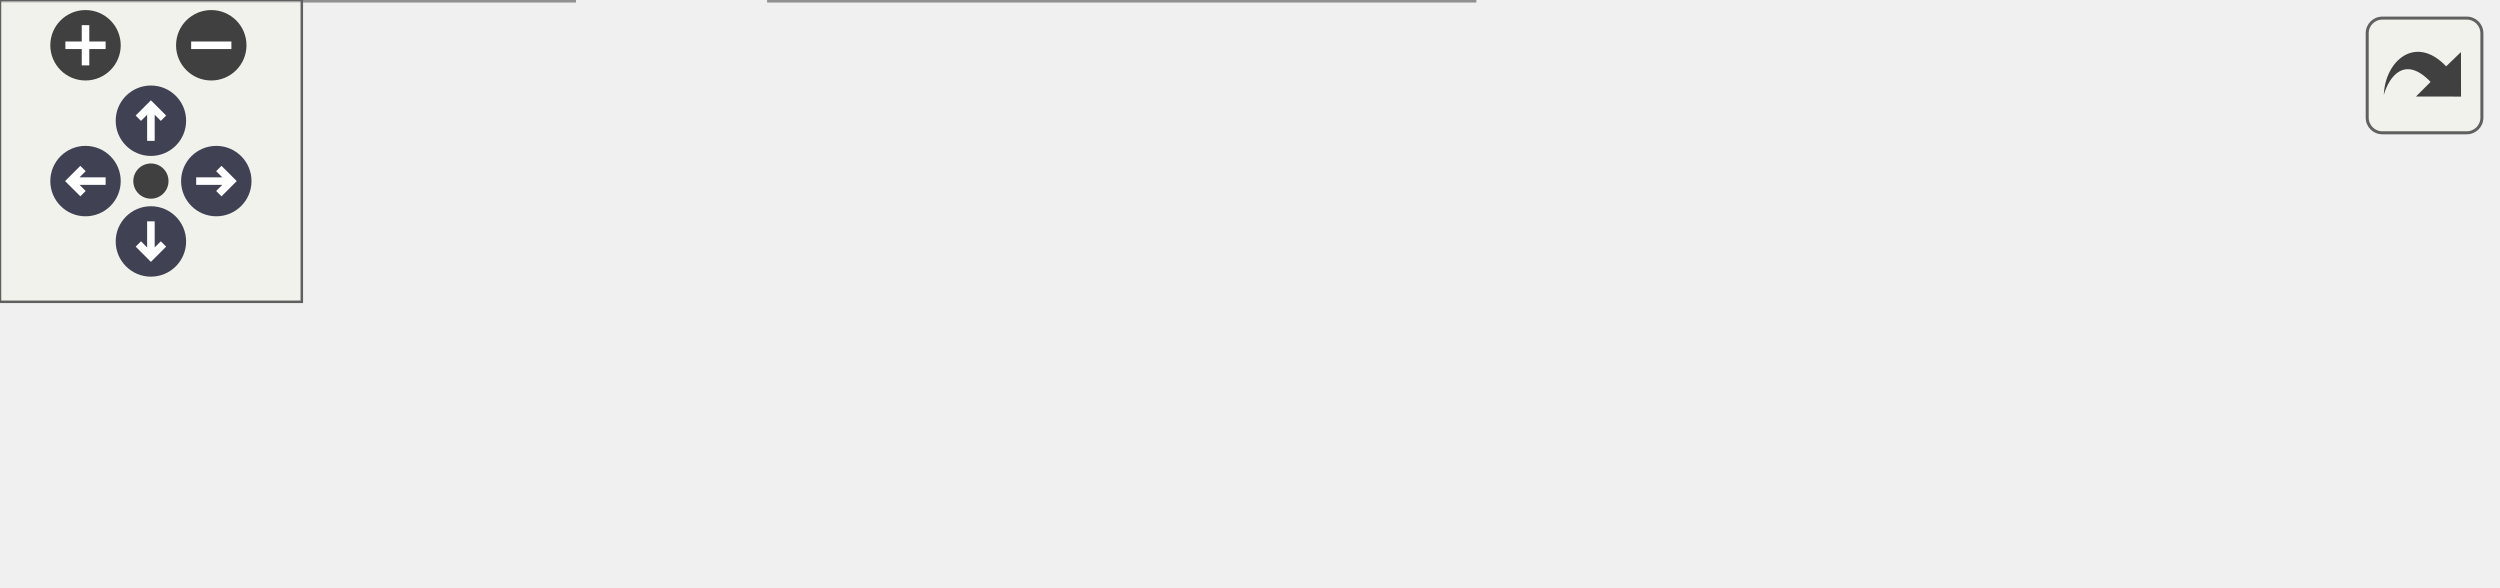
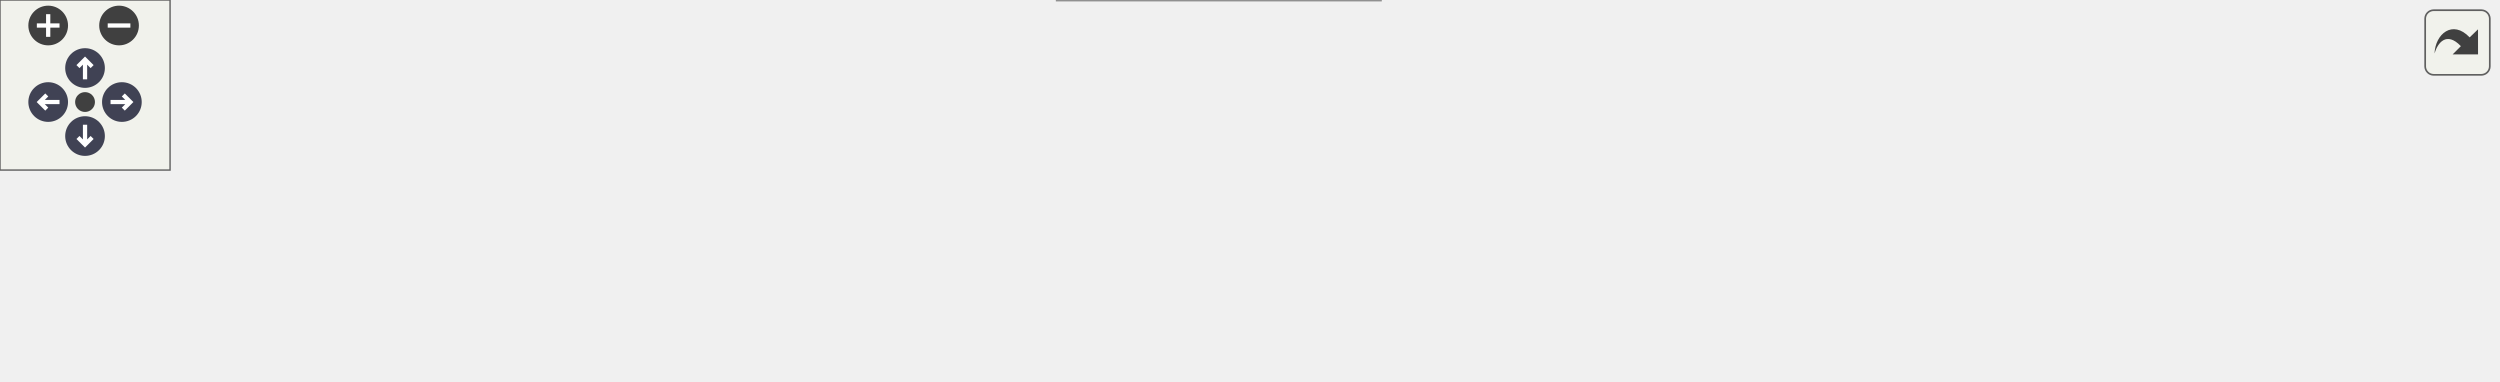
<svg xmlns="http://www.w3.org/2000/svg" xmlns:xlink="http://www.w3.org/1999/xlink" id="main" version="1.1" xml:space="preserve">
  <style type="text/css">
.node, .edge {opacity: 0.7;}
.node.selected, .edge.selected {opacity: 1;}
.edge:hover path { stroke: red; }
.edge:hover polygon { stroke: red; fill: red; }
</style>
  <defs>
    <circle id="rim" cx="0" cy="0" r="7" />
    <circle id="rim2" cx="0" cy="0" r="3.5" />
    <g id="zoomPlus">
      <use xlink:href="#rim" fill="#404040">
        <set attributeName="fill" to="#808080" begin="zoomplus.mouseover" end="zoomplus.mouseout" />
      </use>
      <path d="M-4,0h8M0,-4v8" fill="none" stroke="white" stroke-width="1.5" pointer-events="none" />
    </g>
    <g id="zoomMin">
      <use xlink:href="#rim" fill="#404040">
        <set attributeName="fill" to="#808080" begin="zoomminus.mouseover" end="zoomminus.mouseout" />
      </use>
      <path d="M-4,0h8" fill="none" stroke="white" stroke-width="1.5" pointer-events="none" />
    </g>
    <g id="arrowUp" transform="translate(30 24)">
      <use xlink:href="#rim" />
      <path pointer-events="none" fill="none" stroke="white" stroke-width="1.5" d="M0,-3.0v7 M-2.5,-0.5L0,-3.0L2.5,-0.5" />
    </g>
    <g id="arrowRight" transform="rotate(90) translate(36 -43)">
      <use xlink:href="#rim" />
      <path pointer-events="none" fill="none" stroke="white" stroke-width="1.5" d="M0,-3.0v7 M-2.5,-0.5L0,-3.0L2.5,-0.5" />
    </g>
    <g id="arrowDown" transform="rotate(180) translate(-30 -48)">
      <use xlink:href="#rim" />
      <path pointer-events="none" fill="none" stroke="white" stroke-width="1.5" d="M0,-3.0v7 M-2.5,-0.5L0,-3.0L2.5,-0.5" />
    </g>
    <g id="arrowLeft" transform="rotate(270) translate(-36 17)">
      <use xlink:href="#rim" />
      <path pointer-events="none" fill="none" stroke="white" stroke-width="1.5" d="M0,-3.0v7 M-2.5,-0.5L0,-3.0L2.5,-0.5" />
    </g>
    <g id="resetDef">
      <use xlink:href="#rim2" fill="#404040">
        <set attributeName="fill" to="#808080" begin="reset.mouseover" end="reset.mouseout" />
      </use>
    </g>
  </defs>
  <svg id="graph" class="graph">
    <g id="viewport">
      <g id="Node000001" class="node">
        <g id="a_Node000001">
          <a xlink:title="Writes the file header to the start of a new sector.">
-             <polygon fill="#999999" stroke="#666666" points="496,-37 332,-37 332,-18 496,-18 496,-37" />
-             <text text-anchor="middle" x="414" y="-25" font-family="Helvetica,sans-Serif" font-size="10.00">FlashStorage::writeFileHeader</text>
+             <polygon fill="#999999" stroke="#666666" points="881,-55 717,-55 717,-36 881,-36 881,-55" />
+             <text text-anchor="middle" x="799" y="-43" font-family="Helvetica,sans-Serif" font-size="10.00">FlashStorage::writeFileHeader</text>
          </a>
        </g>
      </g>
      <g id="Node000002" class="node">
        <g id="a_Node000002">
          <a xlink:href="classFlashStorage.html#a7354ff496fb0a6c4148d1328b4048d46" target="_top" xlink:title="Writes a string to flash atomically.">
-             <polygon fill="white" stroke="#666666" points="296,-56 150,-56 150,-37 296,-37 296,-56" />
-             <text text-anchor="middle" x="223" y="-44" font-family="Helvetica,sans-Serif" font-size="10.00">FlashStorage::atomicStore</text>
+             <polygon fill="white" stroke="#666666" points="681,-74 535,-74 535,-55 681,-55 681,-74" />
+             <text text-anchor="middle" x="608" y="-62" font-family="Helvetica,sans-Serif" font-size="10.00">FlashStorage::atomicStore</text>
          </a>
        </g>
      </g>
      <g id="edge1_Node000001_Node000002" class="edge">
        <g id="a_edge1_Node000001_Node000002">
          <a xlink:title=" ">
-             <path fill="none" stroke="#63b8ff" d="M321.74,-36.67C313.18,-37.53 304.59,-38.4 296.24,-39.24" />
-             <polygon fill="#63b8ff" stroke="#63b8ff" points="322.15,-40.15 331.75,-35.67 321.45,-33.19 322.15,-40.15" />
+             <path fill="none" stroke="#63b8ff" d="M706.74,-54.67C698.18,-55.53 689.59,-56.4 681.24,-57.24" />
+             <polygon fill="#63b8ff" stroke="#63b8ff" points="707.15,-58.15 716.75,-53.67 706.45,-51.19 707.15,-58.15" />
          </a>
        </g>
      </g>
      <g id="Node000003" class="node">
        <g id="a_Node000003">
          <a xlink:href="classFlashStorage.html#a959ed7240cf70430f05686720e1ead5a" target="_top" xlink:title="Locates the next available file block &amp; tracks existing files.">
-             <polygon fill="white" stroke="#666666" points="293,-19 153,-19 153,0 293,0 293,-19" />
-             <text text-anchor="middle" x="223" y="-7" font-family="Helvetica,sans-Serif" font-size="10.00">FlashStorage::indexFlash</text>
+             <polygon fill="white" stroke="#666666" points="678,-37 538,-37 538,-18 678,-18 678,-37" />
+             <text text-anchor="middle" x="608" y="-25" font-family="Helvetica,sans-Serif" font-size="10.00">FlashStorage::indexFlash</text>
          </a>
        </g>
      </g>
      <g id="edge2_Node000001_Node000003" class="edge">
        <g id="a_edge2_Node000001_Node000003">
          <a xlink:title=" ">
-             <path fill="none" stroke="#63b8ff" d="M321.72,-18.81C312.06,-17.89 302.35,-16.96 293.01,-16.07" />
-             <polygon fill="#63b8ff" stroke="#63b8ff" points="321.46,-22.3 331.75,-19.76 322.13,-15.33 321.46,-22.3" />
+             <path fill="none" stroke="#63b8ff" d="M706.72,-36.81C697.06,-35.89 687.35,-34.96 678.01,-34.07" />
+             <polygon fill="#63b8ff" stroke="#63b8ff" points="706.46,-40.3 716.75,-37.76 707.13,-33.33 706.46,-40.3" />
          </a>
        </g>
      </g>
      <g id="Node000004" class="node">
        <g id="a_Node000004">
-           <a xlink:href="classFlashStorage.html#addf2a0a14a0a92ccce2d55eac60282e4" target="_top" xlink:title="Verifies the flash connection and prepares for data storage.">
-             <polygon fill="white" stroke="#666666" points="114,-19 0,-19 0,0 114,0 114,-19" />
-             <text text-anchor="middle" x="57" y="-7" font-family="Helvetica,sans-Serif" font-size="10.00">FlashStorage::verify</text>
+           <a xlink:href="classFlashStorage.html#ad024a499e7eb8774a26f46369f50ad05" target="_top" xlink:title=" ">
+             <polygon fill="white" stroke="#666666" points="499,-56 361,-56 361,-37 499,-37 499,-56" />
+             <text text-anchor="middle" x="430" y="-44" font-family="Helvetica,sans-Serif" font-size="10.00">FlashStorage::reinitFlash</text>
          </a>
        </g>
      </g>
      <g id="edge3_Node000003_Node000004" class="edge">
        <g id="a_edge3_Node000003_Node000004">
          <a xlink:title=" ">
-             <path fill="none" stroke="#63b8ff" d="M142.84,-9.5C133.12,-9.5 123.35,-9.5 114.07,-9.5" />
-             <polygon fill="#63b8ff" stroke="#63b8ff" points="142.92,-13 152.92,-9.5 142.92,-6 142.92,-13" />
+             <path fill="none" stroke="#63b8ff" d="M527.72,-36.06C518.23,-37.08 508.6,-38.12 499.28,-39.13" />
+             <polygon fill="#63b8ff" stroke="#63b8ff" points="528.38,-39.51 537.95,-34.95 527.63,-32.55 528.38,-39.51" />
+           </a>
+         </g>
+       </g>
+       <g id="Node000008" class="node">
+         <g id="a_Node000008">
+           <a xlink:href="classFlashStorage.html#addf2a0a14a0a92ccce2d55eac60282e4" target="_top" xlink:title="Verifies the flash connection and prepares for data storage.">
+             <polygon fill="white" stroke="#666666" points="487,-19 373,-19 373,0 487,0 487,-19" />
+             <text text-anchor="middle" x="430" y="-7" font-family="Helvetica,sans-Serif" font-size="10.00">FlashStorage::verify</text>
+           </a>
+         </g>
+       </g>
+       <g id="edge8_Node000003_Node000008" class="edge">
+         <g id="a_edge8_Node000003_Node000008">
+           <a xlink:title=" ">
+             <path fill="none" stroke="#63b8ff" d="M527.98,-19.42C514.19,-18.01 500.11,-16.57 487.1,-15.24" />
+             <polygon fill="#63b8ff" stroke="#63b8ff" points="527.64,-22.9 537.95,-20.44 528.35,-15.94 527.64,-22.9" />
+           </a>
+         </g>
+       </g>
+       <g id="Node000005" class="node">
+         <g id="a_Node000005">
+           <a xlink:href="main1_8cpp.html#a5d5c43a90af6e8b0e11c818a7e1681e7" target="_top" xlink:title="Loop for core 1.">
+             <polygon fill="white" stroke="#666666" points="148,-56 80,-56 80,-37 148,-37 148,-56" />
+             <text text-anchor="middle" x="114" y="-44" font-family="Helvetica,sans-Serif" font-size="10.00">real_loop1</text>
+           </a>
+         </g>
+       </g>
+       <g id="edge4_Node000004_Node000005" class="edge">
+         <g id="a_edge4_Node000004_Node000005">
+           <a xlink:title=" ">
+             <path fill="none" stroke="#63b8ff" d="M350.64,-46.5C285.52,-46.5 196.08,-46.5 148.3,-46.5" />
+             <polygon fill="#63b8ff" stroke="#63b8ff" points="350.87,-50 360.87,-46.5 350.87,-43 350.87,-50" />
+           </a>
+         </g>
+       </g>
+       <g id="Node000007" class="node">
+         <g id="a_Node000007">
+           <a xlink:href="classFlashStorage.html#ad8daa31feba03cb7d02efb3124962f20" target="_top" xlink:title="Deletes a file by erasing the sectors it occupies.">
+             <polygon fill="white" stroke="#666666" points="325,-37 184,-37 184,-18 325,-18 325,-37" />
+             <text text-anchor="middle" x="254.5" y="-25" font-family="Helvetica,sans-Serif" font-size="10.00">FlashStorage::removeFile</text>
+           </a>
+         </g>
+       </g>
+       <g id="edge6_Node000004_Node000007" class="edge">
+         <g id="a_edge6_Node000004_Node000007">
+           <a xlink:title=" ">
+             <path fill="none" stroke="#63b8ff" d="M350.9,-37.95C342.3,-37.01 333.58,-36.05 325.09,-35.12" />
+             <polygon fill="#63b8ff" stroke="#63b8ff" points="350.6,-41.44 360.93,-39.05 351.37,-34.48 350.6,-41.44" />
+           </a>
+         </g>
+       </g>
+       <g id="Node000006" class="node">
+         <g id="a_Node000006">
+           <a xlink:href="main_8cpp.html#a39ceba300a80e348e278539f57e0ca79" target="_top" xlink:title=" ">
+             <polygon fill="white" stroke="#666666" points="44,-56 0,-56 0,-37 44,-37 44,-56" />
+             <text text-anchor="middle" x="22" y="-44" font-family="Helvetica,sans-Serif" font-size="10.00">loop1</text>
+           </a>
+         </g>
+       </g>
+       <g id="edge5_Node000005_Node000006" class="edge">
+         <g id="a_edge5_Node000005_Node000006">
+           <a xlink:title=" ">
+             <path fill="none" stroke="#63b8ff" d="M69.72,-46.5C60.86,-46.5 51.9,-46.5 44.24,-46.5" />
+             <polygon fill="#63b8ff" stroke="#63b8ff" points="70,-50 80,-46.5 70,-43 70,-50" />
+           </a>
+         </g>
+       </g>
+       <g id="edge7_Node000007_Node000005" class="edge">
+         <g id="a_edge7_Node000007_Node000005">
+           <a xlink:title=" ">
+             <path fill="none" stroke="#63b8ff" d="M173.71,-38.45C164.8,-39.67 156.13,-40.86 148.3,-41.93" />
+             <polygon fill="#63b8ff" stroke="#63b8ff" points="174.41,-41.88 183.84,-37.06 173.46,-34.95 174.41,-41.88" />
          </a>
        </g>
      </g>
    </g>
  </svg>
  <g id="navigator" transform="translate(0 0)" fill="#404254">
    <rect fill="#f2f5e9" fill-opacity="0.5" stroke="#606060" stroke-width=".5" x="0" y="0" width="60" height="60" />
    <use id="zoomplus" xlink:href="#zoomPlus" x="17" y="9" />
    <use id="zoomminus" xlink:href="#zoomMin" x="42" y="9" />
    <use id="reset" xlink:href="#resetDef" x="30" y="36" />
    <use id="arrowup" xlink:href="#arrowUp" x="0" y="0" />
    <use id="arrowright" xlink:href="#arrowRight" x="0" y="0" />
    <use id="arrowdown" xlink:href="#arrowDown" x="0" y="0" />
    <use id="arrowleft" xlink:href="#arrowLeft" x="0" y="0" />
  </g>
  <svg viewBox="0 0 15 15" width="100%" height="30px" preserveAspectRatio="xMaxYMin meet">
    <g id="arrow_out" transform="scale(0.3 0.3)">
      <a xlink:href="classFlashStorage_a3f4de49bad97284528ebd5279abf3985_icgraph_org.svg" target="_base">
        <rect id="button" ry="5" rx="5" y="6" x="6" height="38" width="38" fill="#f2f5e9" fill-opacity="0.5" stroke="#606060" stroke-width="1.0" />
        <path id="arrow" d="M 11.5,31.437 C 11.94,20.098 22.043,11.323 32.159,21.979 L 37.069,17.246 C 37.069,17.246 37.088,32 37.088,32 L 22.16,31.978 C 22.16,31.978 26.998,27.14 26.998,27.14 C 18.529,18.264 13.292,25.23 11.5,31.437 z" style="fill:#404040;" />
      </a>
    </g>
  </svg>
  <style type="text/css">

[data-mouse-over-selected='false'] { opacity: 0.7; }
[data-mouse-over-selected='true']  { opacity: 1.0; }

</style>
</svg>
